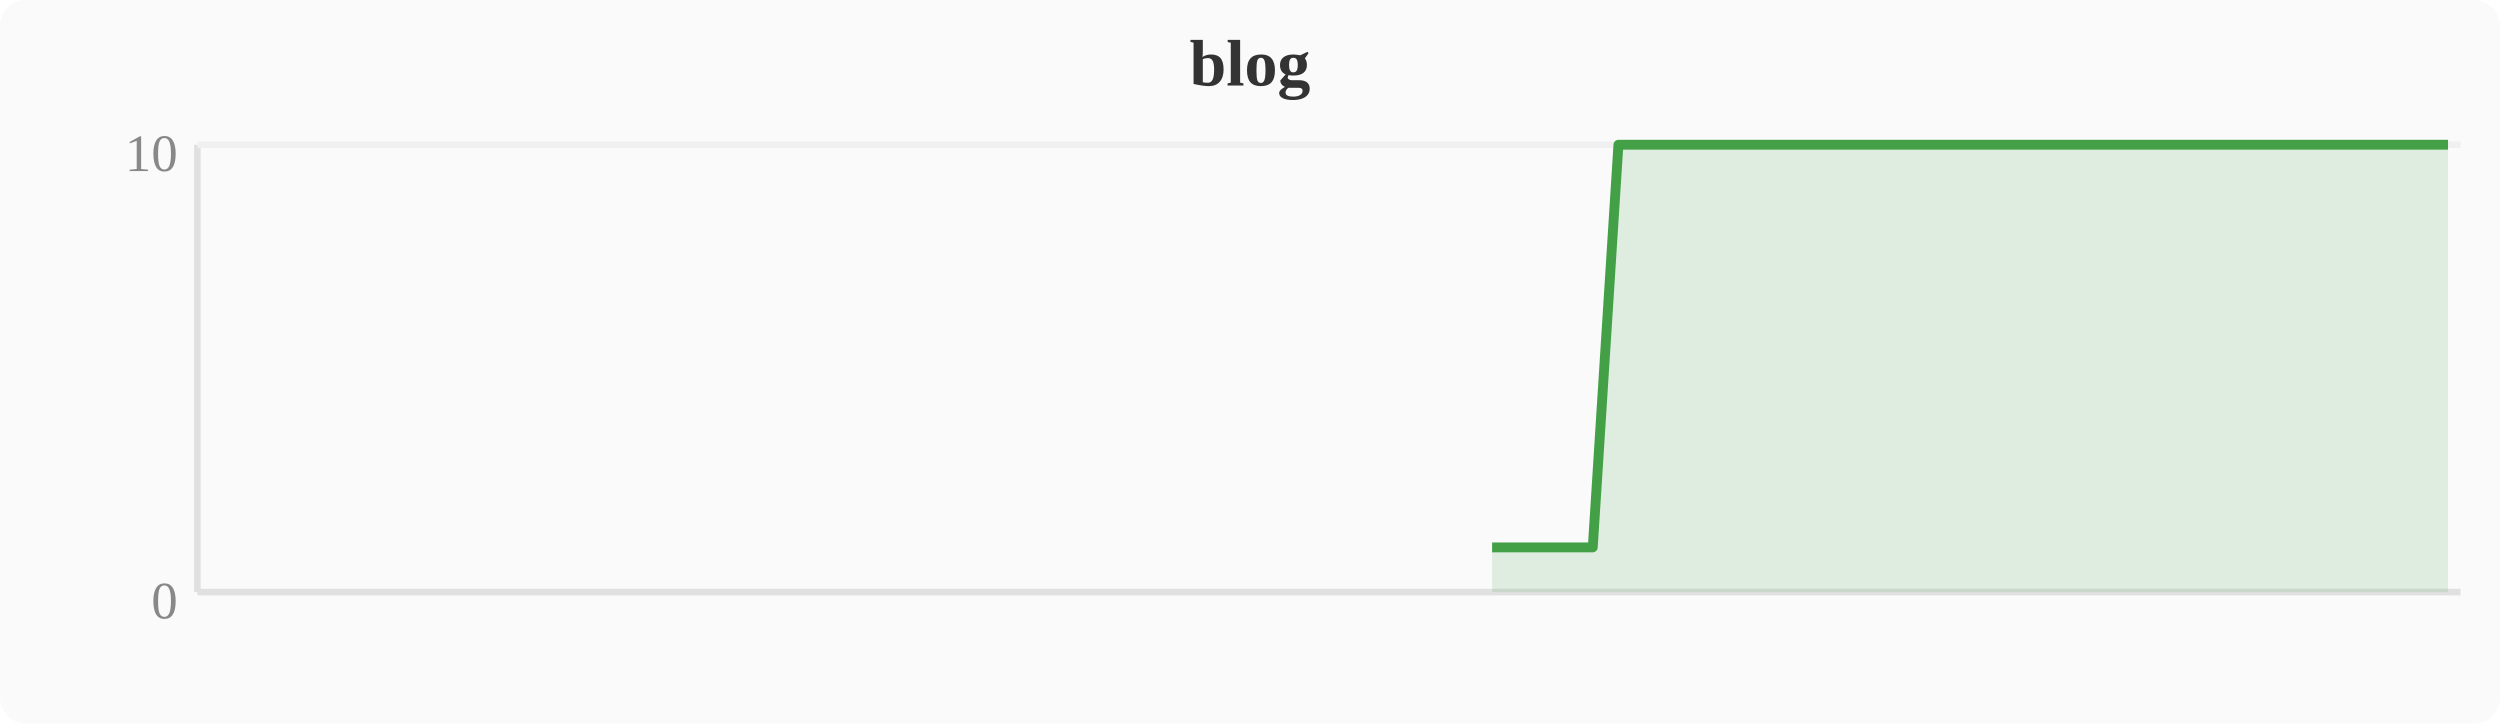
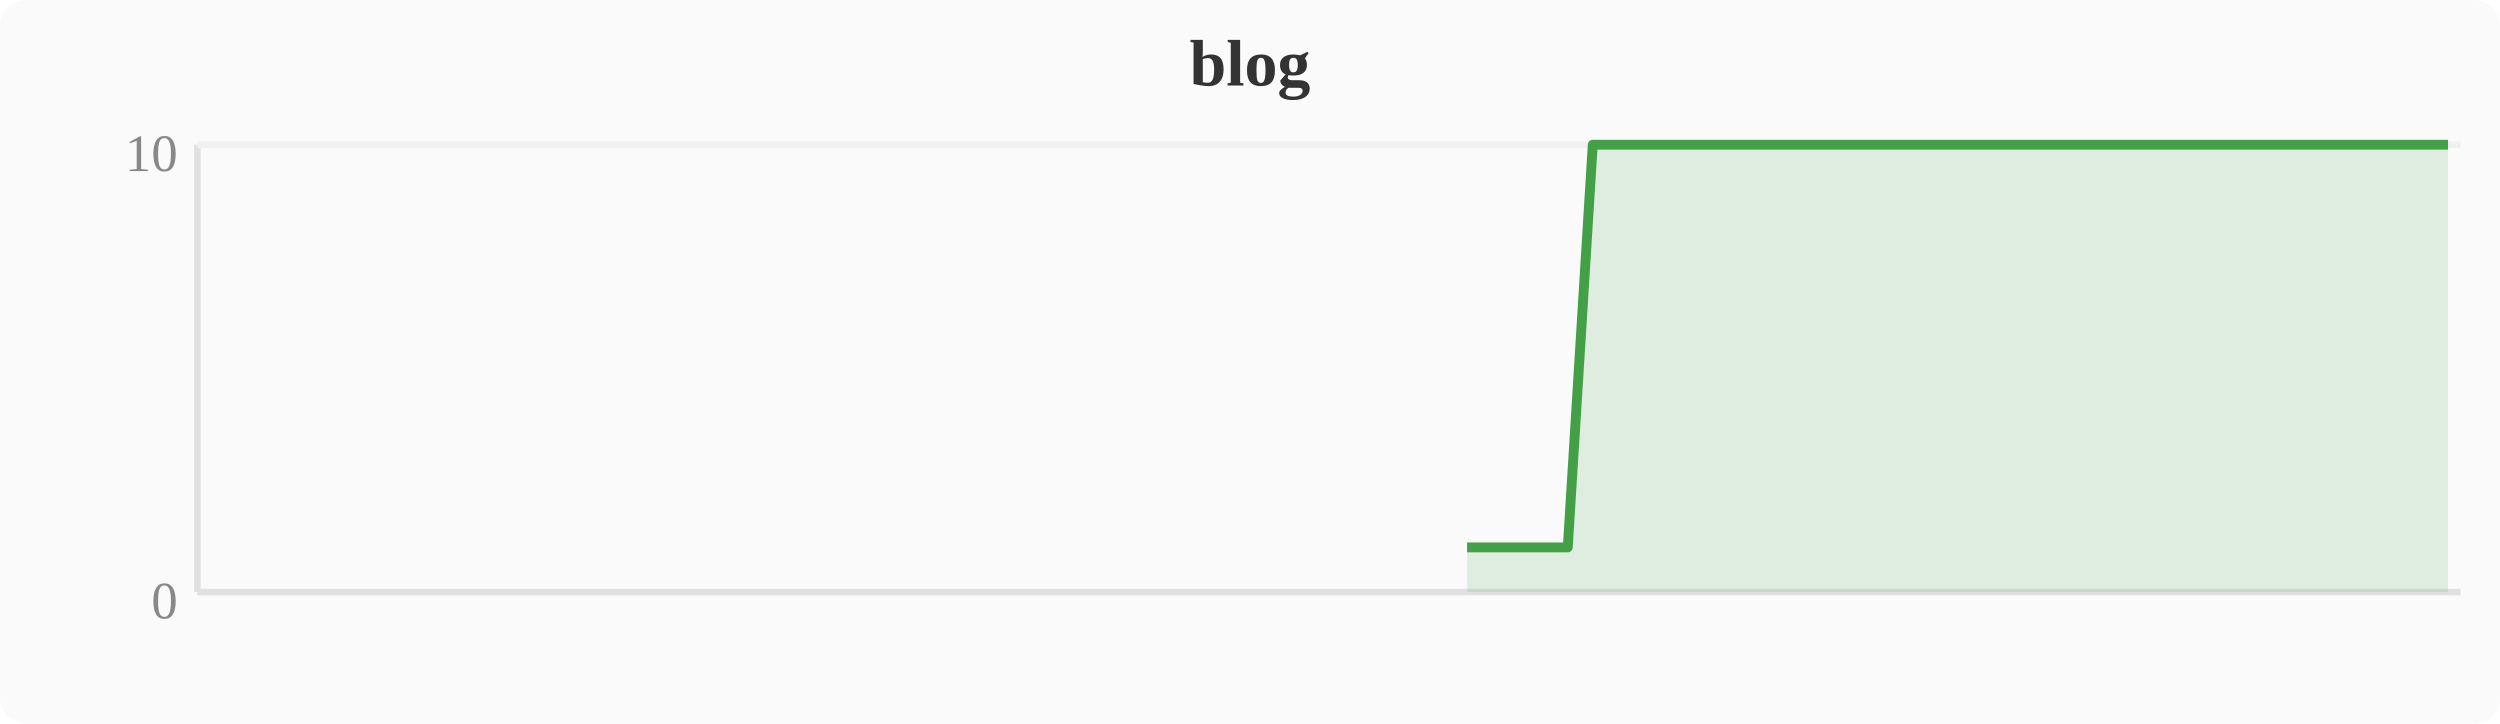
<svg xmlns="http://www.w3.org/2000/svg" width="380" height="110" viewBox="0 0 380 110">
  <rect width="380" height="110" fill="#fafafa" rx="4" />
  <text x="190" y="13" text-anchor="middle" font-size="10" font-weight="bold" fill="#333">blog</text>
  <line x1="30" y1="22" x2="30" y2="90" stroke="#e0e0e0" stroke-width="1" />
  <line x1="30" y1="90" x2="374" y2="90" stroke="#e0e0e0" stroke-width="1" />
  <line x1="30" y1="22" x2="374" y2="22" stroke="#f0f0f0" stroke-width="1" />
  <text x="27" y="94" text-anchor="end" font-size="8" fill="#888">0</text>
  <text x="27" y="26" text-anchor="end" font-size="8" fill="#888">10</text>
-   <polygon points="226.8,83.2 230.7,83.2 234.5,83.2 238.3,83.2 242.1,83.2 246.0,22.0 249.8,22.0 253.6,22.0 257.4,22.0 261.2,22.0 265.1,22.0 268.9,22.0 272.7,22.0 276.5,22.0 280.4,22.0 284.2,22.0 288.0,22.0 291.8,22.0 295.6,22.0 299.5,22.0 303.3,22.0 307.1,22.0 310.9,22.0 314.8,22.0 318.6,22.0 322.4,22.0 326.2,22.0 330.0,22.0 333.9,22.0 337.7,22.0 341.5,22.0 345.3,22.0 349.2,22.0 353.0,22.0 356.8,22.0 360.6,22.0 364.4,22.0 368.3,22.0 372.1,22.0 372.1,90 226.8,90" fill="#43a047" opacity="0.15" />
-   <polyline points="226.8,83.2 230.7,83.2 234.5,83.2 238.3,83.2 242.1,83.2 246.0,22.0 249.8,22.0 253.6,22.0 257.4,22.0 261.2,22.0 265.1,22.0 268.9,22.0 272.7,22.0 276.5,22.0 280.4,22.0 284.2,22.0 288.0,22.0 291.8,22.0 295.6,22.0 299.5,22.0 303.3,22.0 307.1,22.0 310.9,22.0 314.8,22.0 318.6,22.0 322.4,22.0 326.2,22.0 330.0,22.0 333.9,22.0 337.7,22.0 341.5,22.0 345.3,22.0 349.2,22.0 353.0,22.0 356.8,22.0 360.6,22.0 364.4,22.0 368.3,22.0 372.1,22.0" fill="none" stroke="#43a047" stroke-width="1.5" stroke-linejoin="round" />
+   <polygon points="223.0,83.2 226.8,83.2 230.7,83.2 234.5,83.2 238.3,83.2 242.1,22.0 246.0,22.0 249.8,22.0 253.6,22.0 257.4,22.0 261.2,22.0 265.1,22.0 268.9,22.0 272.7,22.0 276.5,22.0 280.4,22.0 284.2,22.0 288.0,22.0 291.8,22.0 295.6,22.0 299.5,22.0 303.3,22.0 307.1,22.0 310.9,22.0 314.8,22.0 318.6,22.0 322.4,22.0 326.2,22.0 330.0,22.0 333.9,22.0 337.7,22.0 341.5,22.0 345.3,22.0 349.2,22.0 353.0,22.0 356.8,22.0 360.6,22.0 364.4,22.0 368.3,22.0 372.1,22.0 372.1,90 223.0,90" fill="#43a047" opacity="0.15" />
+   <polyline points="223.0,83.2 226.8,83.2 230.7,83.2 234.5,83.2 238.3,83.2 242.1,22.0 246.0,22.0 249.8,22.0 253.6,22.0 257.4,22.0 261.2,22.0 265.1,22.0 268.9,22.0 272.7,22.0 276.5,22.0 280.4,22.0 284.2,22.0 288.0,22.0 291.8,22.0 295.6,22.0 299.5,22.0 303.3,22.0 307.1,22.0 310.9,22.0 314.8,22.0 318.6,22.0 322.4,22.0 326.2,22.0 330.0,22.0 333.9,22.0 337.7,22.0 341.5,22.0 345.3,22.0 349.2,22.0 353.0,22.0 356.8,22.0 360.6,22.0 364.4,22.0 368.3,22.0 372.1,22.0" fill="none" stroke="#43a047" stroke-width="1.5" stroke-linejoin="round" />
</svg>
